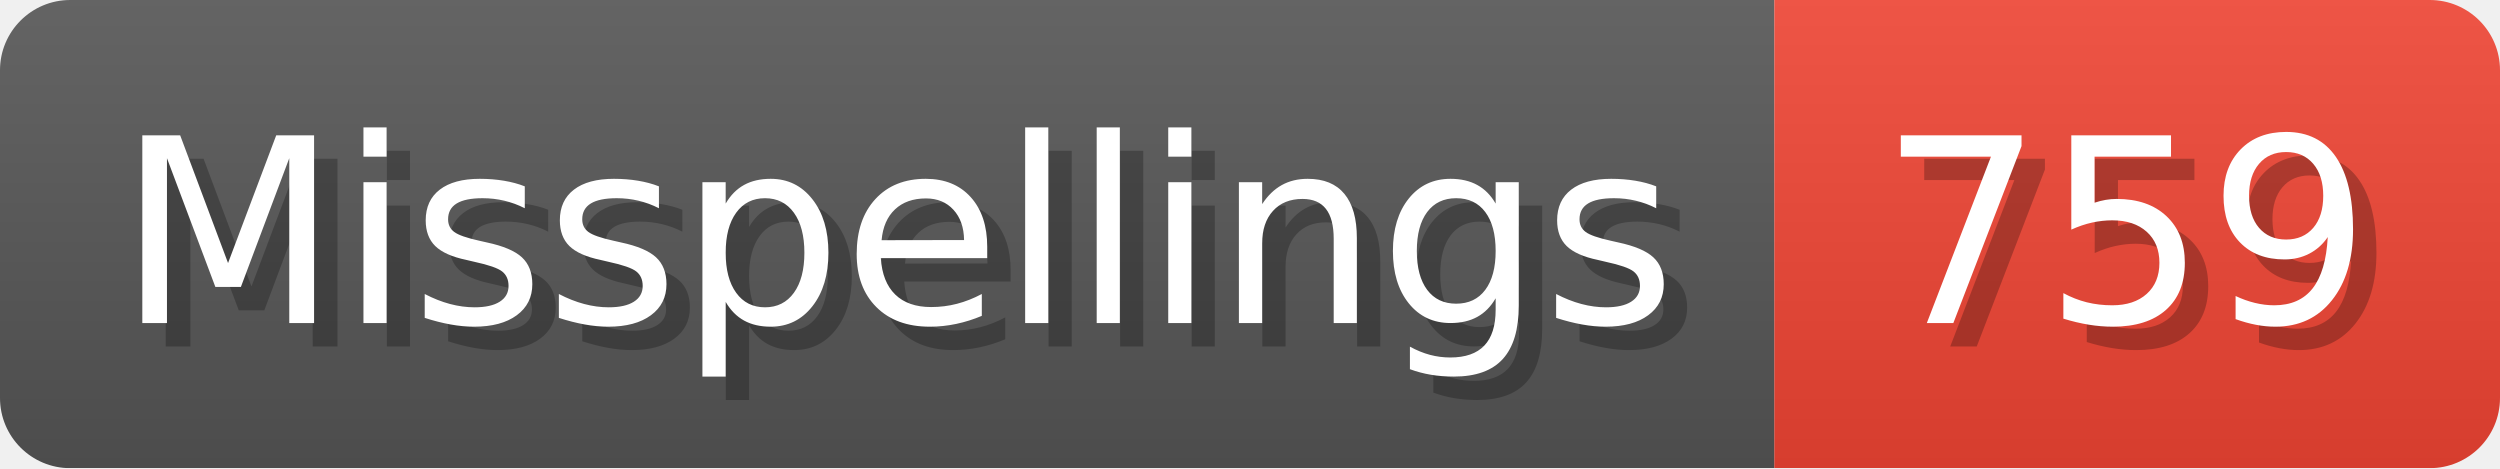
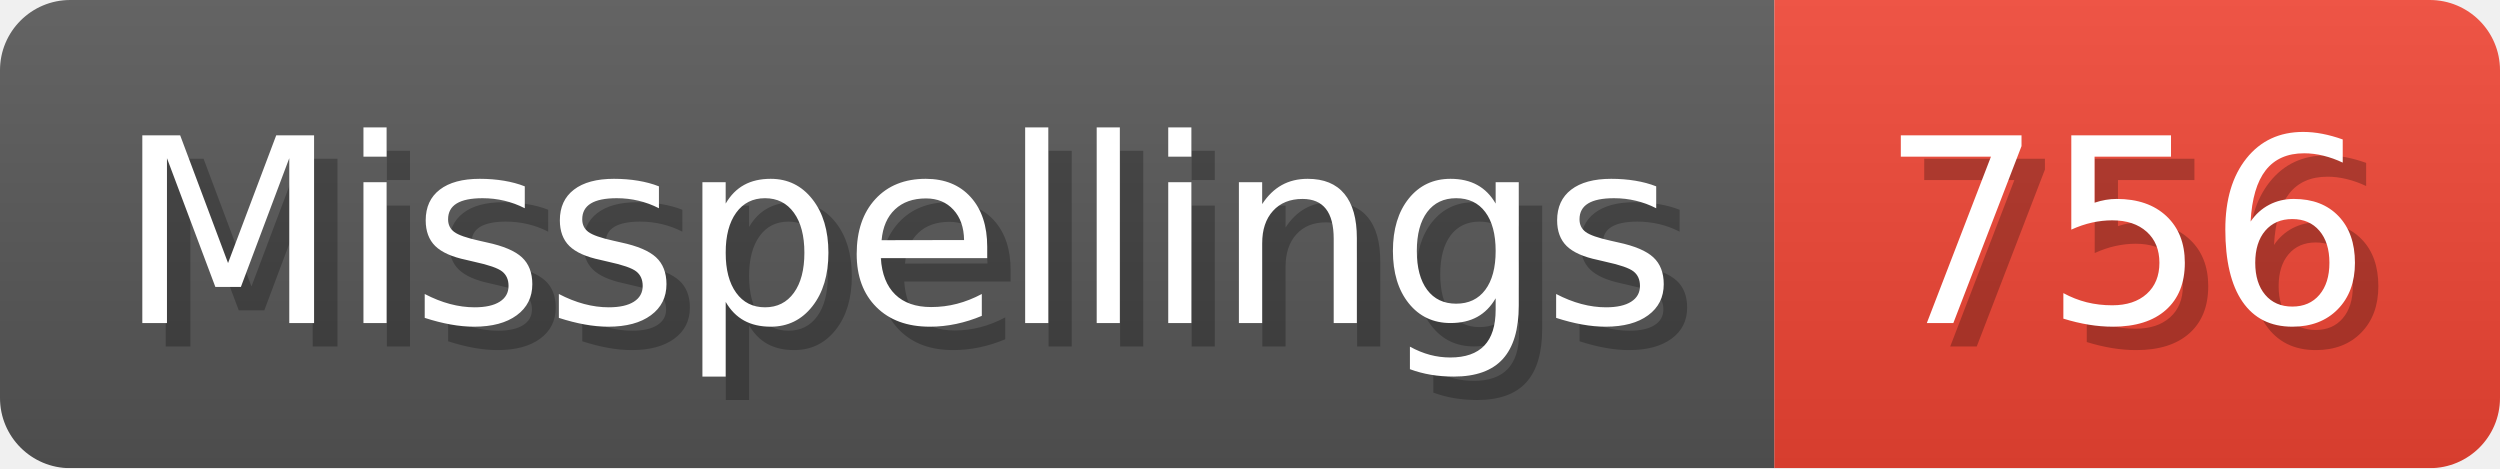
- <svg xmlns="http://www.w3.org/2000/svg" width="106.8" height="20" viewBox="0 0 1068 200" role="img" aria-label="Misspellings: 759">
+ <svg xmlns="http://www.w3.org/2000/svg" width="106.8" height="20" viewBox="0 0 1068 200" role="img" aria-label="Misspellings: 756">
  <linearGradient id="a" x2="0" y2="100%">
    <stop offset="0" stop-opacity=".1" stop-color="#EEE" />
    <stop offset="1" stop-opacity=".1" />
  </linearGradient>
  <mask id="m">
    <rect width="1068" height="200" rx="30" fill="#FFF" />
  </mask>
  <g mask="url(#m)">
    <rect width="758" height="200" fill="#555" />
    <rect width="310" height="200" fill="#E43" x="758" />
    <rect width="1068" height="200" fill="url(#a)" />
  </g>
  <g aria-hidden="true" fill="#fff" text-anchor="start" font-family="Verdana,DejaVu Sans,sans-serif" font-size="110">
    <text x="60" y="148" textLength="658" fill="#000" opacity="0.25">Misspellings</text>
    <text x="50" y="138" textLength="658">Misspellings</text>
-     <text x="813" y="148" textLength="210" fill="#000" opacity="0.25">759</text>
-     <text x="803" y="138" textLength="210">759</text>
+     <text x="813" y="148" textLength="210" fill="#000" opacity="0.25">756</text>
+     <text x="803" y="138" textLength="210">756</text>
  </g>
</svg>
